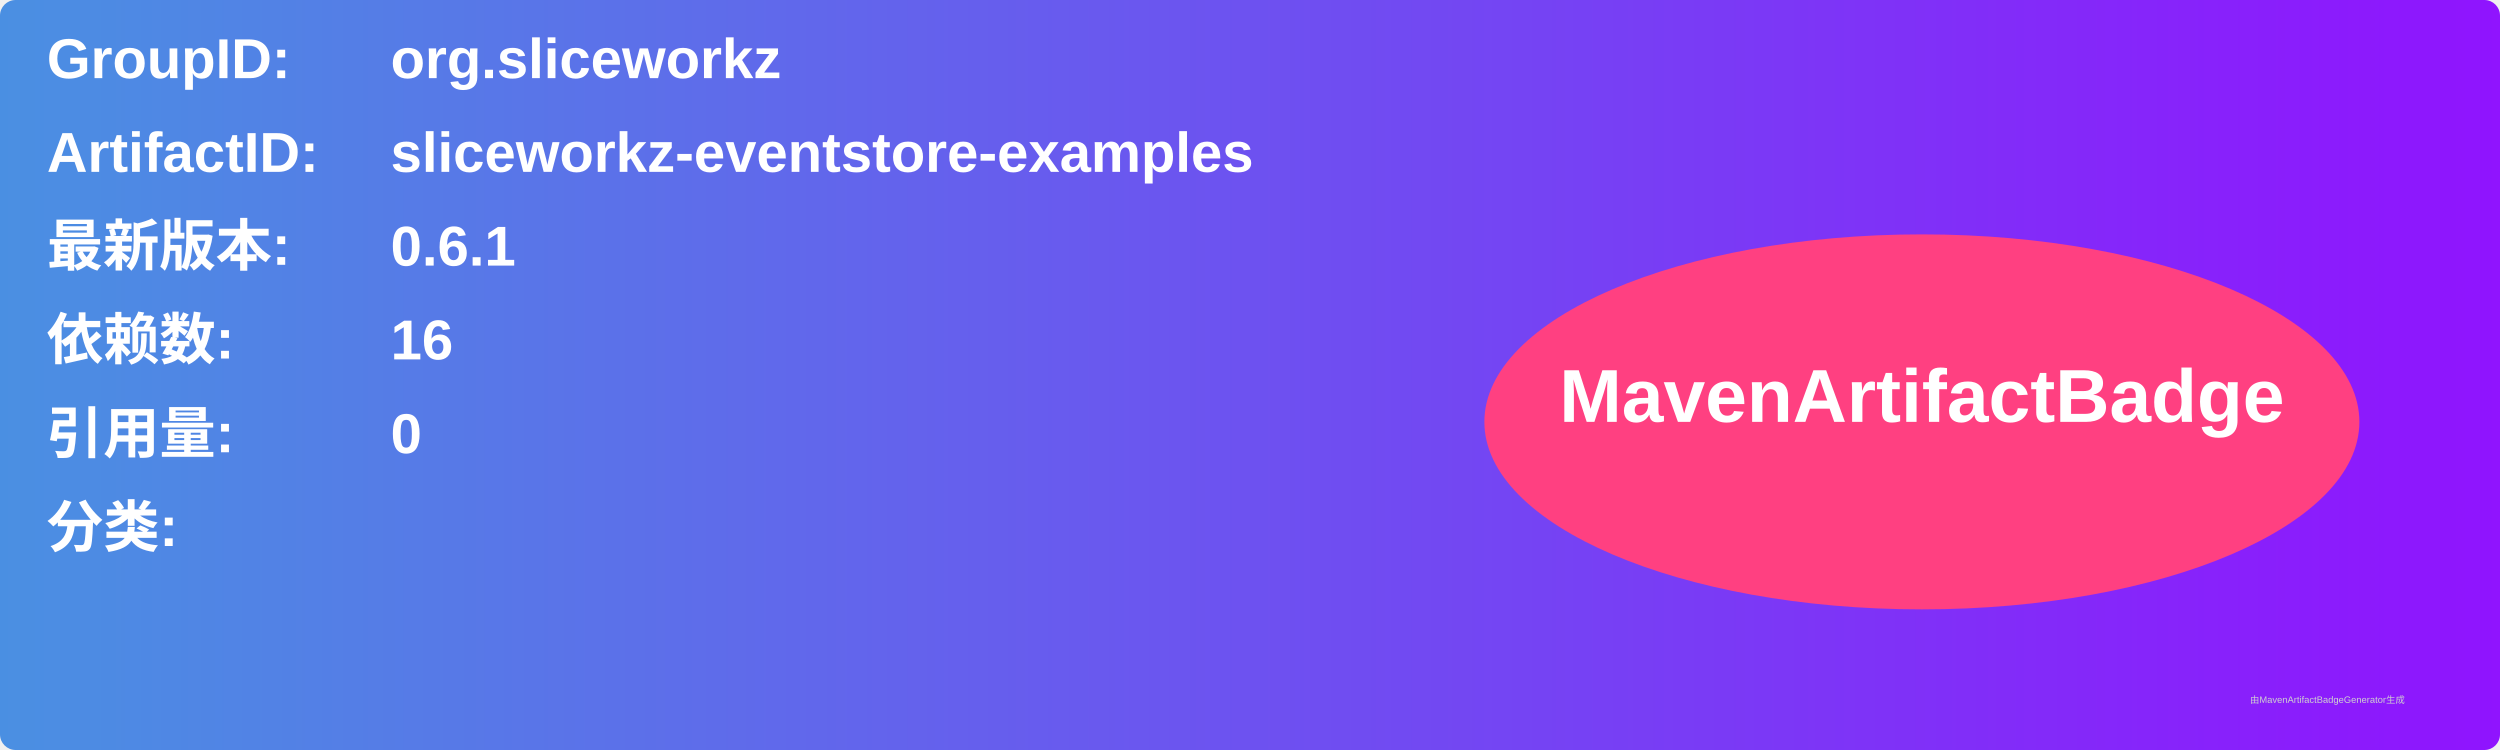
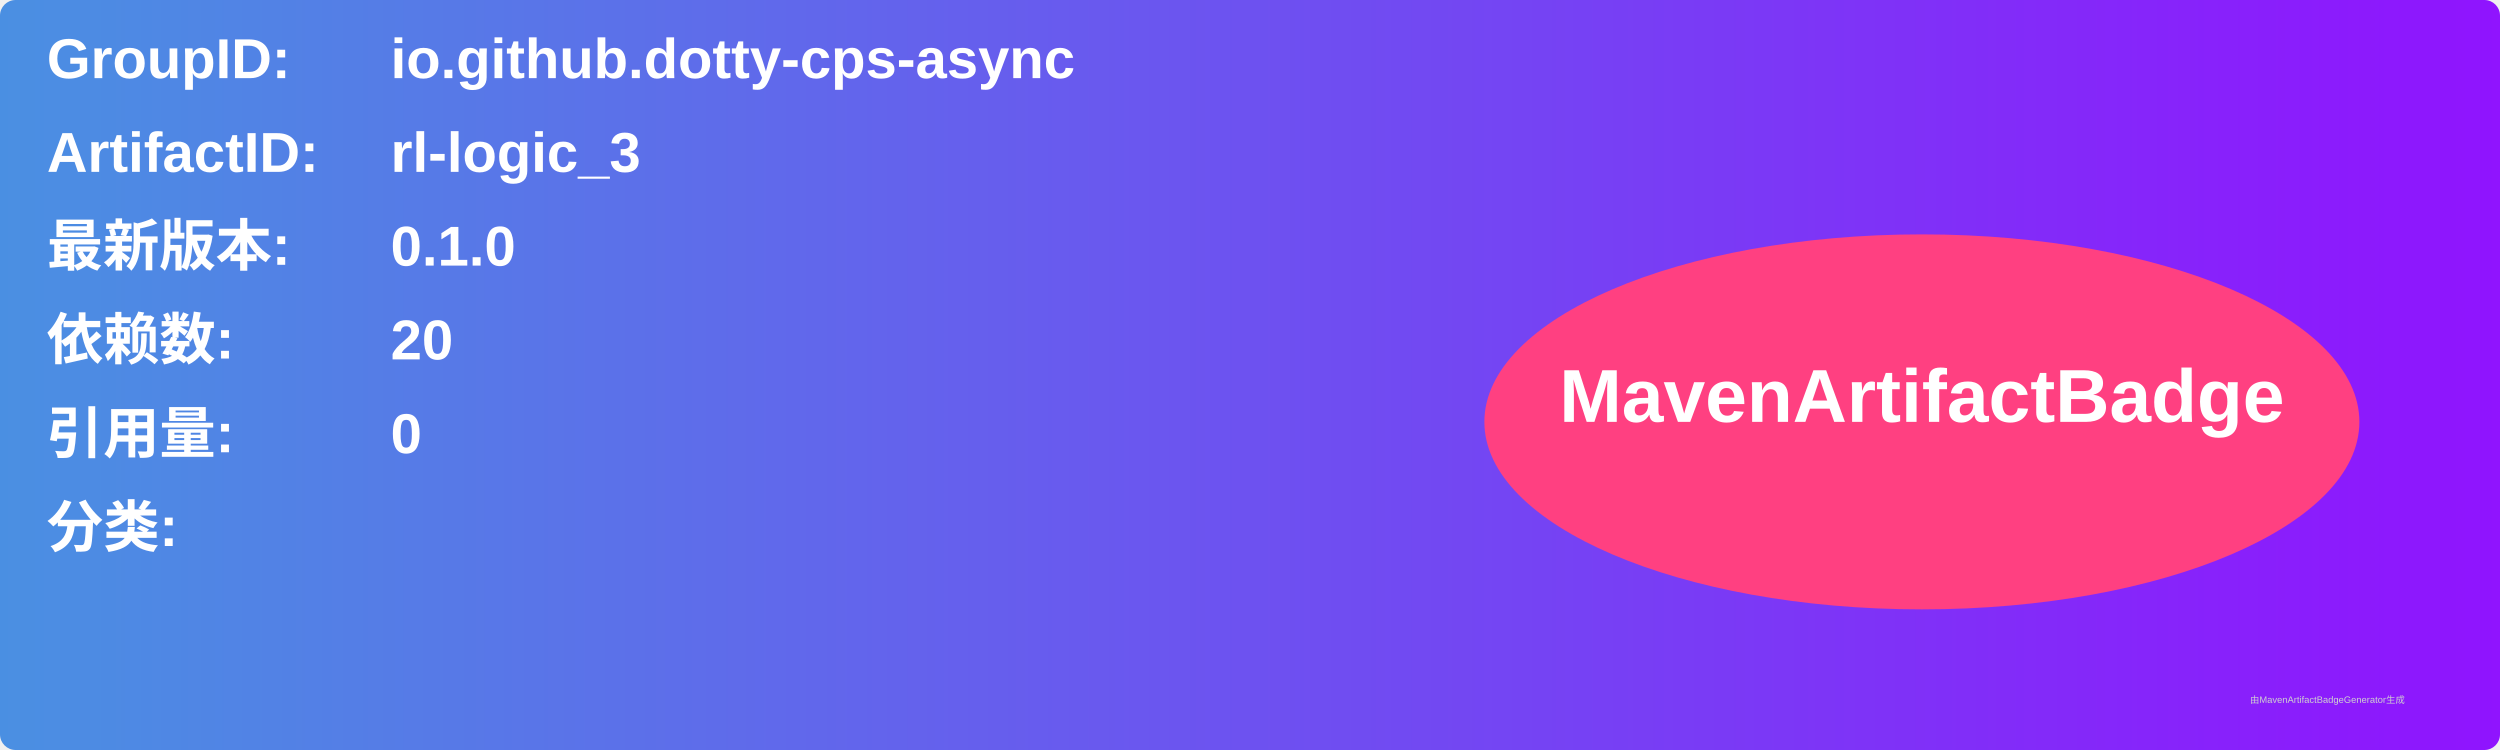
<svg xmlns="http://www.w3.org/2000/svg" width="800" height="240" viewBox="0 0 800 240">
  <linearGradient id="grad" x1="0%" y1="0%" x2="100%" y2="0%">
    <stop offset="0%" stop-color="#4a90e2" />
    <stop offset="100%" stop-color="#9013fe" />
  </linearGradient>
  <rect width="100%" height="100%" rx="5" ry="5" fill="url(#grad)" />
  <g transform="translate(15, 15)">
    <text x="0" y="10" font-family="Arial" font-size="18" fill="white" font-weight="bold" width="260">GroupID:</text>
-     <text x="110" y="10" font-family="Arial" font-size="18" fill="white" font-weight="bold" width="460">org.sliceworkz</text>
+     <text x="110" y="10" font-family="Arial" font-size="18" fill="white" font-weight="bold" width="460">io.github.dotty-cps-async</text>
    <text x="0" y="40" font-family="Arial" font-size="18" fill="white" font-weight="bold" width="260">ArtifactID:</text>
-     <text x="110" y="40" font-family="Arial" font-size="18" fill="white" font-weight="bold" width="460">sliceworkz-eventstore-examples</text>
+     <text x="110" y="40" font-family="Arial" font-size="18" fill="white" font-weight="bold" width="460">rl-logic_3</text>
    <text x="0" y="70" font-family="Arial" font-size="18" fill="white" font-weight="bold">最新版本:</text>
    <text x="110" y="70" font-family="Arial" font-size="18" fill="white" font-weight="bold">
-       <tspan font-weight="bold">0.6.1</tspan>
+       <tspan font-weight="bold">0.1.0</tspan>
    </text>
    <text x="0" y="100" font-family="Arial" font-size="18" fill="white" font-weight="bold">依赖数: </text>
    <text x="110" y="100" font-family="Arial" font-size="18" fill="white">
-       <tspan font-weight="bold">16</tspan>
+       <tspan font-weight="bold">20</tspan>
    </text>
    <text x="0" y="130" font-family="Arial" font-size="18" fill="white" font-weight="bold">引用量: </text>
    <text x="110" y="130" font-family="Arial" font-size="18" fill="white">
      <tspan font-weight="bold">0</tspan>
    </text>
    <text x="0" y="160" font-family="Arial" font-size="18" fill="white" font-weight="bold">分类:</text>
    <text x="10" y="190" font-family="Arial" font-size="10" fill="white">
      <tspan font-weight="bold" />
    </text>
    <ellipse cx="600" cy="120" rx="140" ry="60" fill="#ff4081" />
    <text x="600" y="120" text-anchor="middle" font-family="Arial" font-size="24" fill="white" font-weight="bold">MavenArtifactBadge</text>
  </g>
  <text x="720" y="225" font-family="Arial" font-size="3" fill="#d0d0d0">由MavenArtifactBadgeGenerator生成</text>
</svg>
